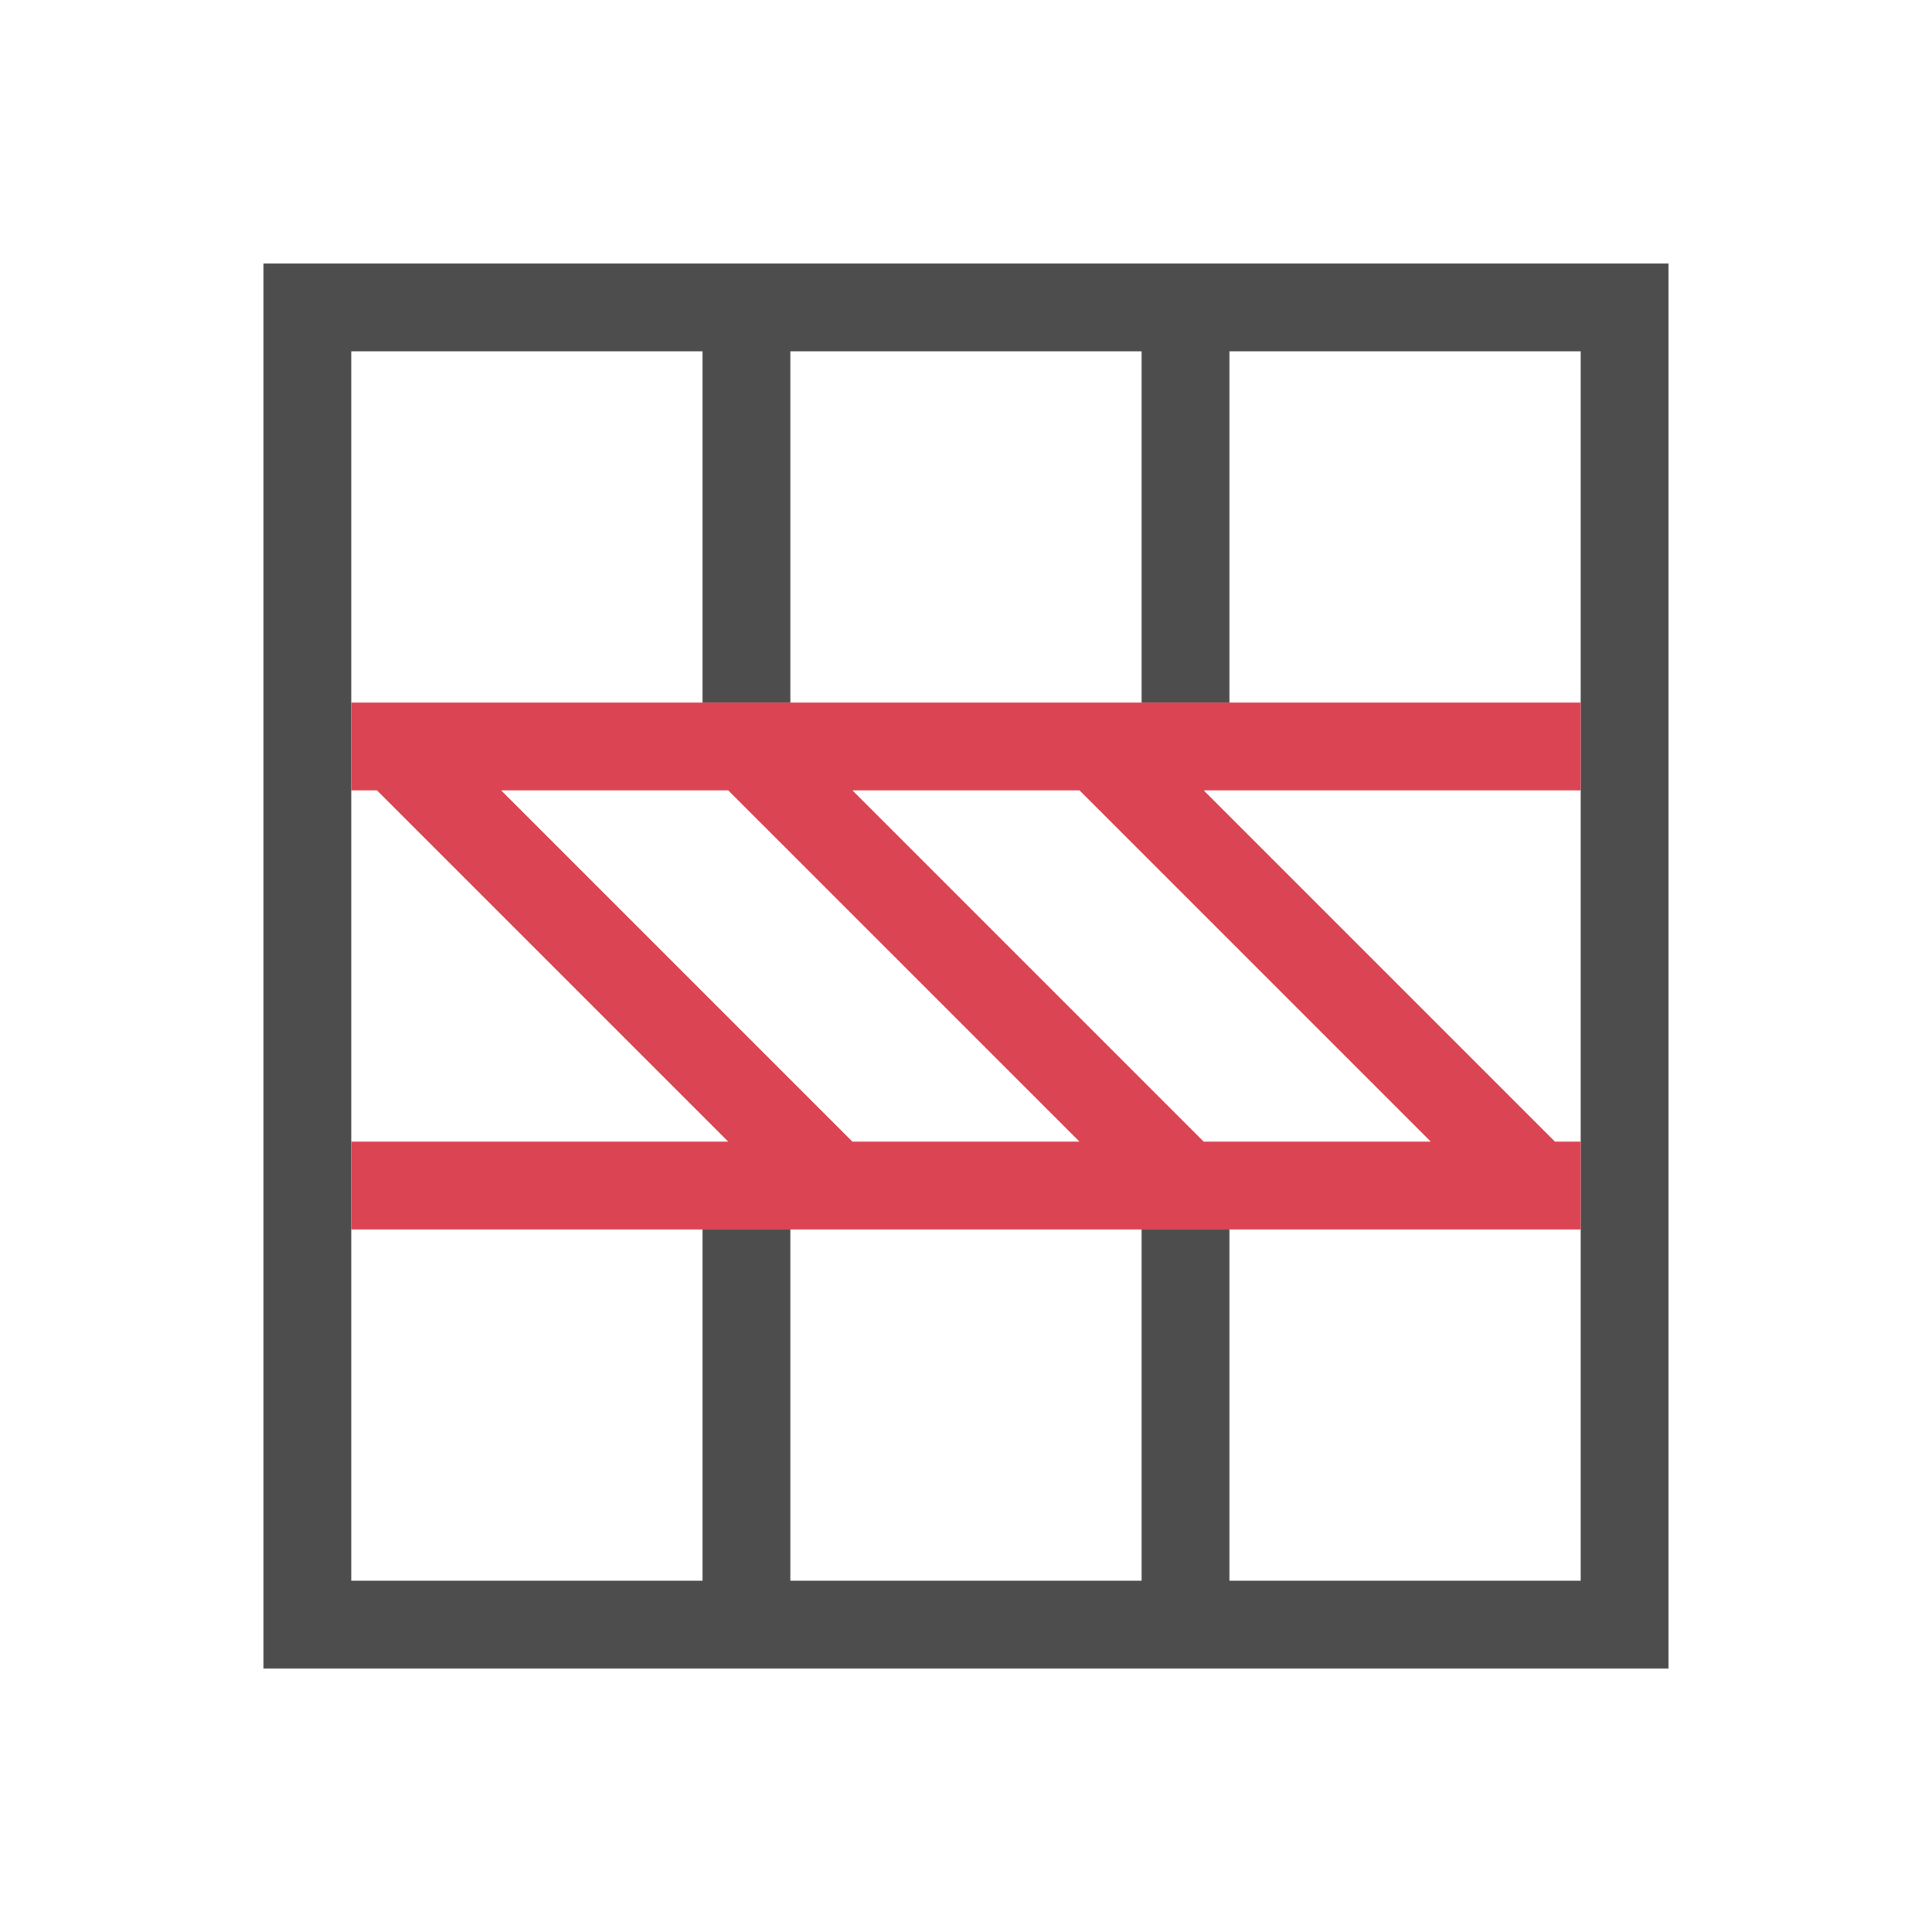
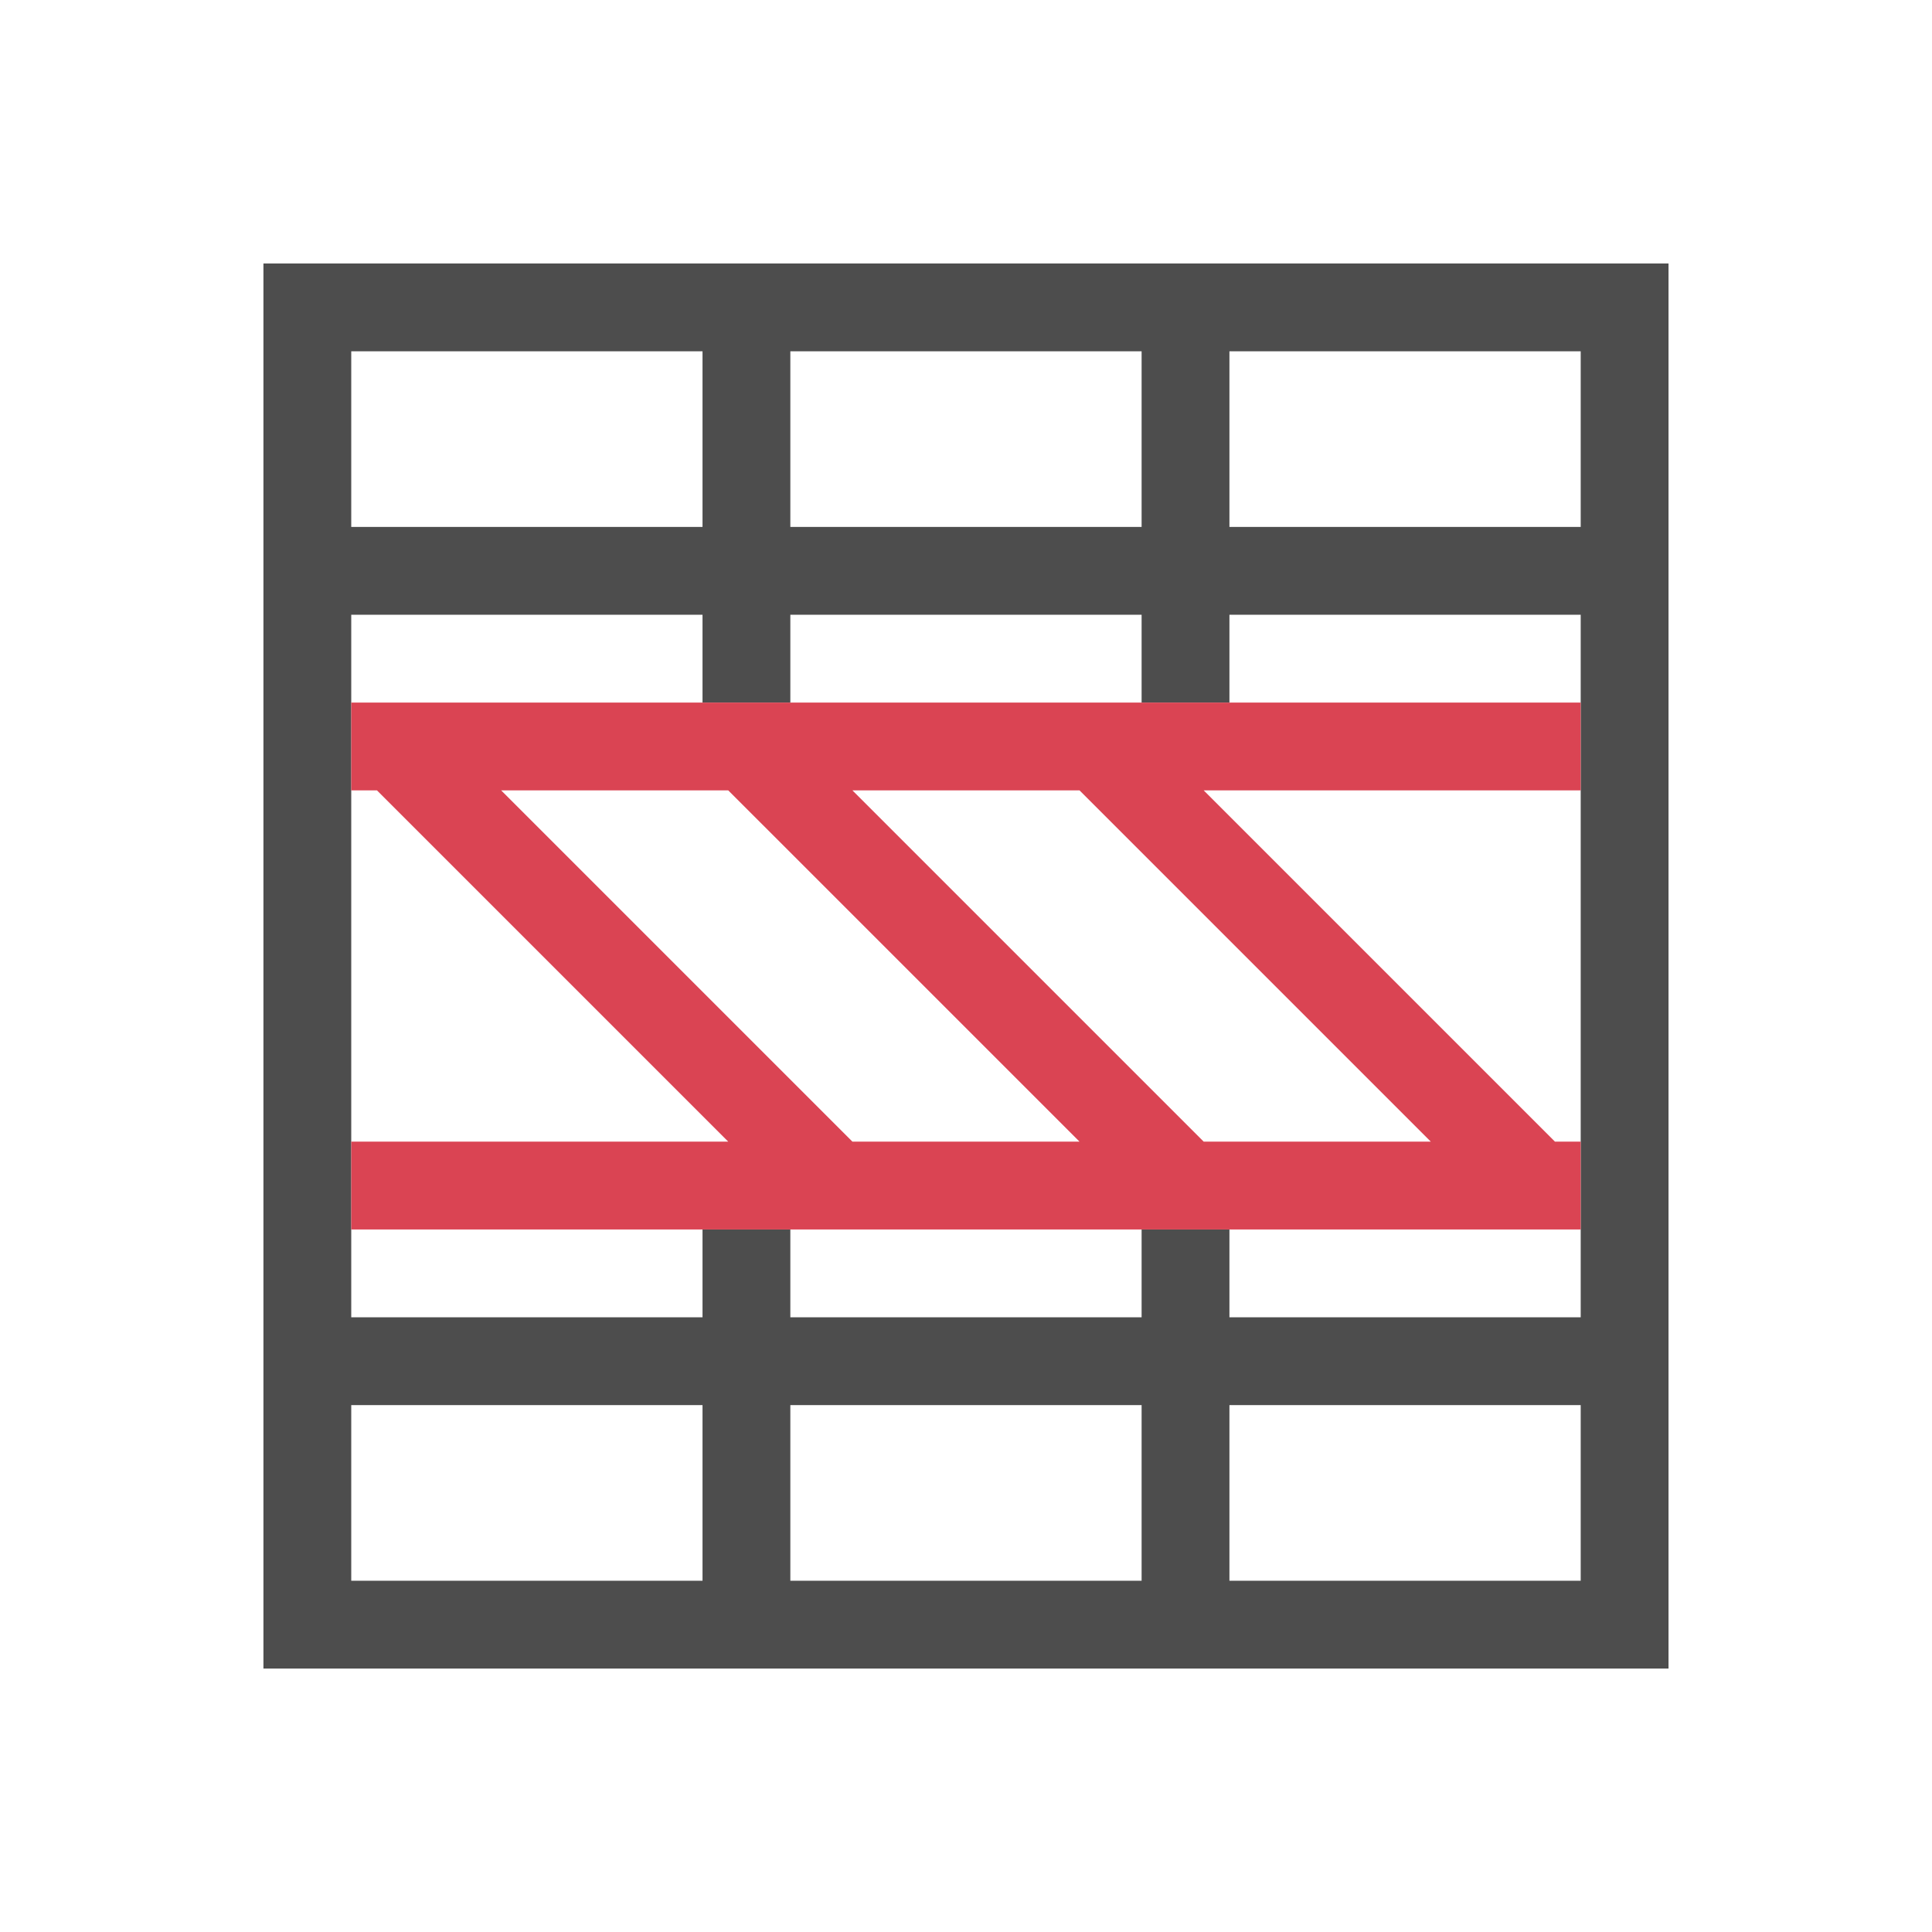
<svg xmlns="http://www.w3.org/2000/svg" width="22" height="22" id="svg3815" version="1.1">
  <defs id="defs3817" />
  <g id="layer1" transform="translate(-461.7143,-525.7908)">
-     <path style="opacity:1;fill:#4d4d4d;fill-opacity:1;stroke:none" d="m 480.714,528.791 -1,0 -15,0 0,1 0,14 0,1 15,0 1,0 0,-16 z m -1,1 0,4 0,1 0,4 0,1 0,4 -4,0 0,-4 -1,0 0,4 -4,0 0,-4 -1,0 0,4 -4,0 0,-4 0,-1 0,-4 0,-1 0,-4 4,0 0,4 1,0 0,-4 4,0 0,4 1,0 0,-4 4,0 z" id="rect4108" />
-     <path style="opacity:1;fill:#da4453;fill-opacity:1;stroke:none" d="m 479.714,533.791 -5.293,0 -4,0 -4,0 -0.707,0 0,0.707 0,0.293 0.293,0 4,4 -4.293,0 0,1 14,0 0,-1 -0.293,0 -4,-4 4.293,0 0,-1 z m -1.707,5 -2.586,0 -4,-4 2.586,0 4,4 z m -4,0 -2.586,0 -4,-4 2.586,0 4,4 z" id="rect4197" />
+     <path style="opacity:1;fill:#4d4d4d;fill-opacity:1;stroke:none" d="m 480.714,528.791 -1,0 -14,0 -1,0 0,15 0,1 16,0 0,-1 0,-15 z m -1,1 0,2 -3,0 -1,0 0,-1.1 0,-0.9 4,0 z m 0,3 0,1 0,1 0,1 0,2 0,1 0,1 0,1 -3,0 -1,0 0,-1 -1,0 0,1 -4,0 0,-1 -1,0 0,1 -4,0 0,-1 0,-1 0,-1 0,-2 0,-1 0,-1 0,-1 4,0 0,1 1,0 0,-1 4,0 0,1 1,0 0,-1 1,0 3,0 z m 0,9 0,2 -4,0 0,-1 0,-1 1,0 3,0 z m -5,-12 0,2 -4,0 0,-2 4,0 z m 0,12 0,1 0,1 -4,0 0,-1 0,-1 4,0 z m -5,-12 0,2 -4,0 0,-2 4,0 z m 0,12 0,1 0,1 -4,0 0,-2 3,0 1,0 z" id="rect4108-9" />
+     <path style="opacity:1;fill:#da4453;fill-opacity:1;stroke:none" d="m 465.714,539.791 5.293,0 4,0 4,0 0.707,0 0,-0.707 0,-0.293 -0.293,0 -4,-4 4.293,0 0,-1 -14,0 0,1 0.293,0 4,4 -4.293,0 0,1 z m 1.707,-5 2.586,0 4,4 -2.586,0 -4,-4 z m 4,0 2.586,0 4,4 -2.586,0 -4,-4 z" id="rect4197" />
  </g>
</svg>
